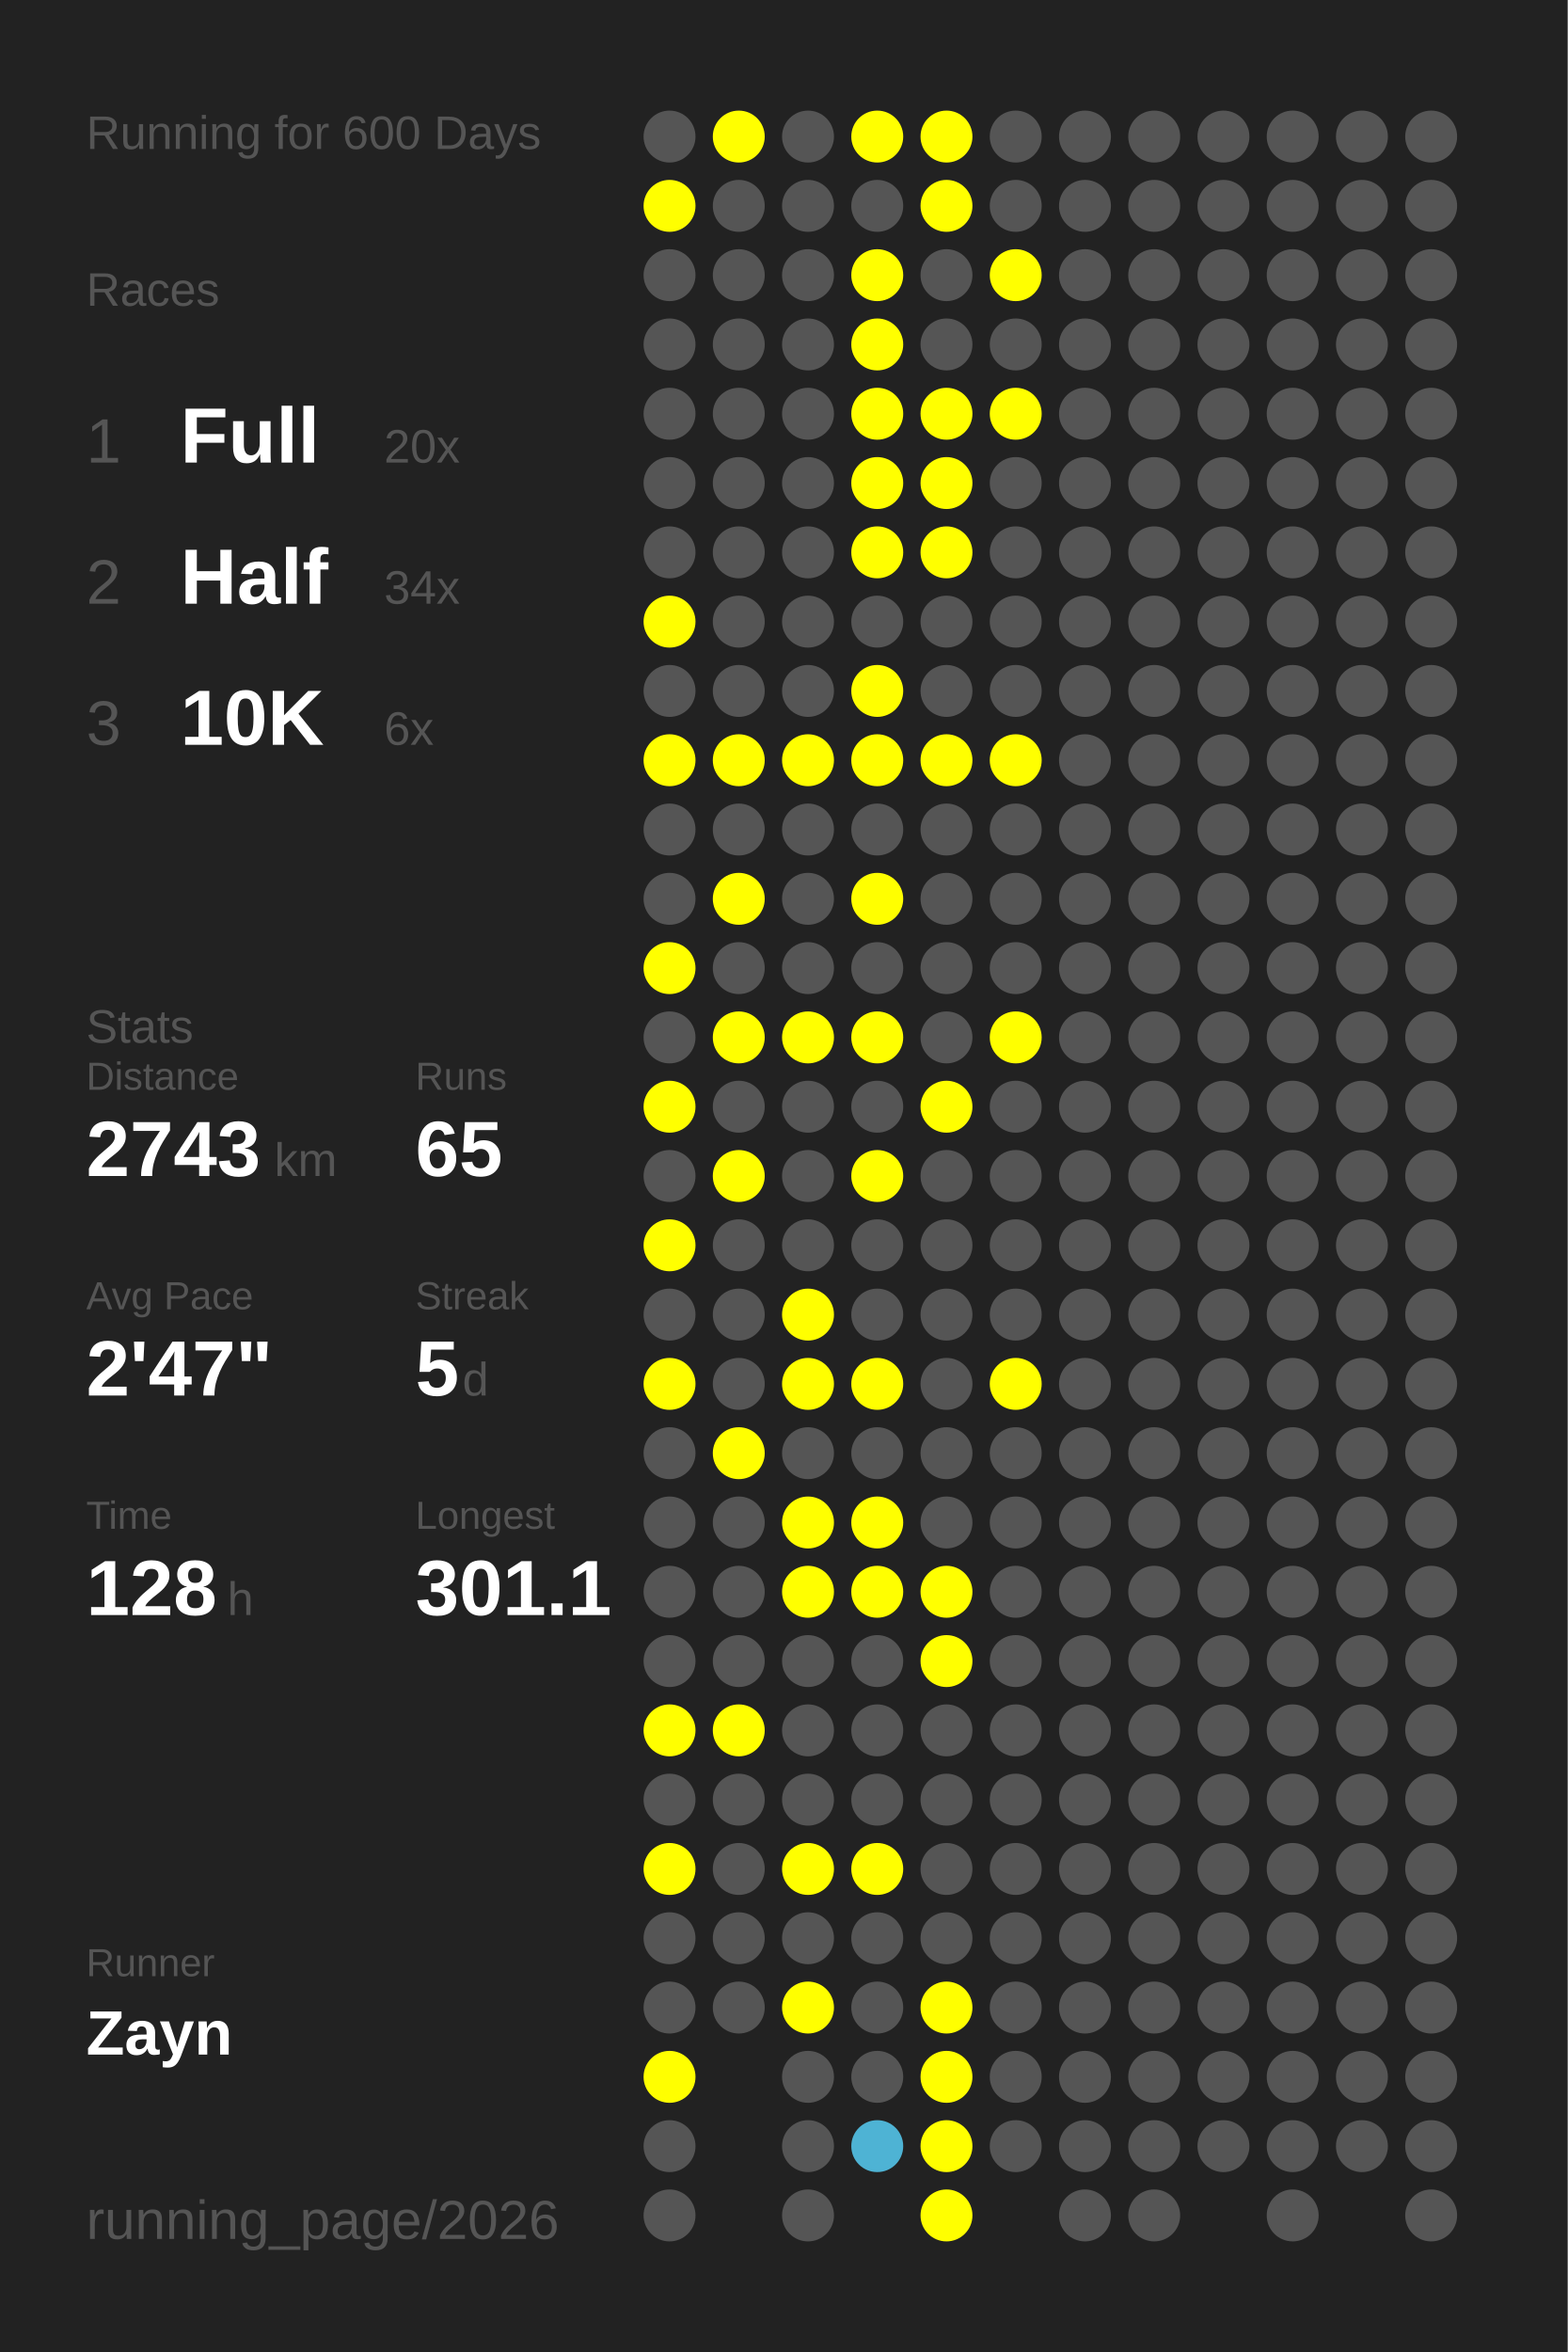
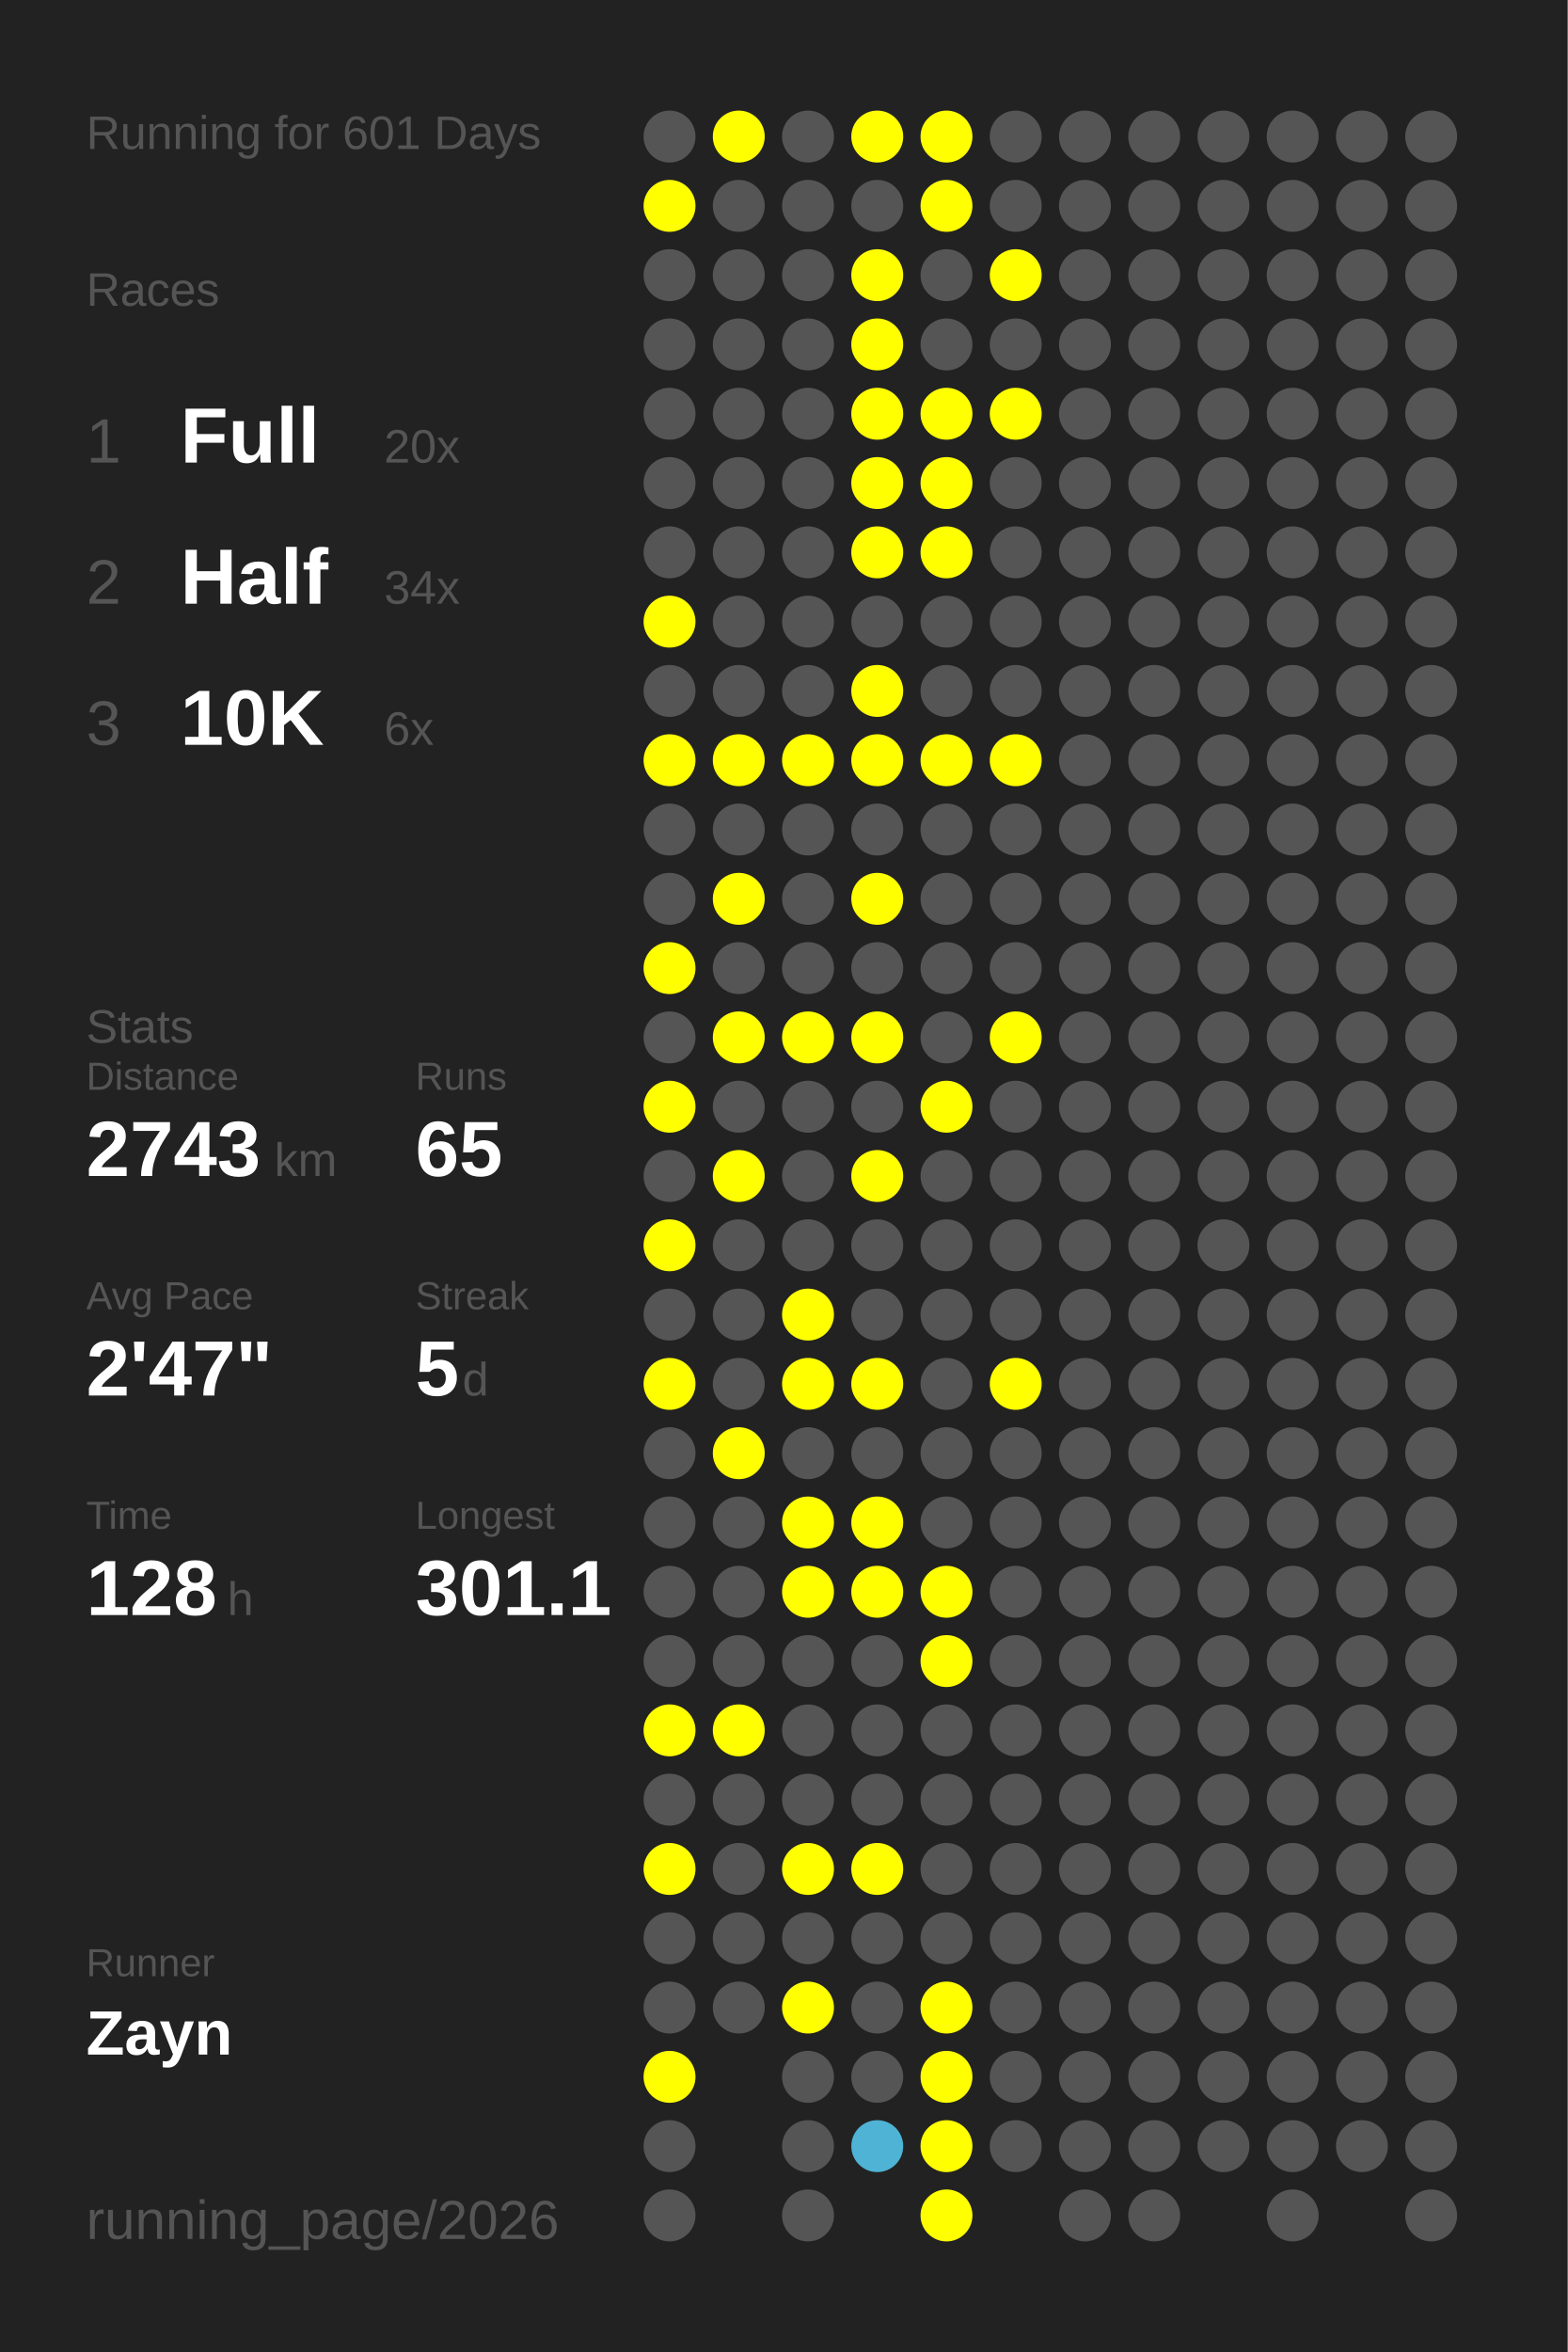
<svg xmlns="http://www.w3.org/2000/svg" baseProfile="full" height="300mm" version="1.1" viewBox="0,0,200,300" width="200mm">
  <defs />
  <rect fill="#222222" height="300" width="200" x="0" y="0" />
-   <text fill="#555555" style="font-size:6px; font-family:Arial;" x="11" y="19">Running for 600 Days</text>
+   <text fill="#555555" style="font-size:6px; font-family:Arial;" x="11" y="19">Running for 601 Days</text>
  <text fill="#555555" style="font-size:6px; font-family:Arial;" x="11" y="39">Races</text>
  <text fill="#555555" style="font-size:8px; font-family:Arial;" x="11" y="59">1</text>
  <text fill="#FFFFFF" style="font-size:10px; font-family:Arial; font-weight:bold;" x="23" y="59">Full</text>
  <text fill="#555555" style="font-size:6px; font-family:Arial;" x="49" y="59">20x</text>
  <text fill="#555555" style="font-size:8px; font-family:Arial;" x="11" y="77">2</text>
  <text fill="#FFFFFF" style="font-size:10px; font-family:Arial; font-weight:bold;" x="23" y="77">Half</text>
  <text fill="#555555" style="font-size:6px; font-family:Arial;" x="49" y="77">34x</text>
  <text fill="#555555" style="font-size:8px; font-family:Arial;" x="11" y="95">3</text>
  <text fill="#FFFFFF" style="font-size:10px; font-family:Arial; font-weight:bold;" x="23" y="95">10K</text>
  <text fill="#555555" style="font-size:6px; font-family:Arial;" x="49" y="95">6x</text>
  <text fill="#555555" style="font-size:6px; font-family:Arial;" x="11" y="133">Stats</text>
  <text fill="#555555" style="font-size:5px; font-family:Arial;" x="11" y="139">Distance</text>
  <text fill="#FFFFFF" style="font-size:10px; font-family:Arial; font-weight:bold;" x="11" y="150">2743</text>
  <text fill="#555555" style="font-size:6px; font-family:Arial;" x="35" y="150">km</text>
  <text fill="#555555" style="font-size:5px; font-family:Arial;" x="53" y="139">Runs</text>
  <text fill="#FFFFFF" style="font-size:10px; font-family:Arial; font-weight:bold;" x="53" y="150">65</text>
  <text fill="#555555" style="font-size:5px; font-family:Arial;" x="11" y="167">Avg Pace</text>
  <text fill="#FFFFFF" style="font-size:10px; font-family:Arial; font-weight:bold;" x="11" y="178">2'47"</text>
  <text fill="#555555" style="font-size:5px; font-family:Arial;" x="53" y="167">Streak</text>
  <text fill="#FFFFFF" style="font-size:10px; font-family:Arial; font-weight:bold;" x="53" y="178">5</text>
  <text fill="#555555" style="font-size:6px; font-family:Arial;" x="59" y="178">d</text>
  <text fill="#555555" style="font-size:5px; font-family:Arial;" x="11" y="195">Time</text>
  <text fill="#FFFFFF" style="font-size:10px; font-family:Arial; font-weight:bold;" x="11" y="206">128</text>
  <text fill="#555555" style="font-size:6px; font-family:Arial;" x="29" y="206">h</text>
  <text fill="#555555" style="font-size:5px; font-family:Arial;" x="53" y="195">Longest</text>
  <text fill="#FFFFFF" style="font-size:10px; font-family:Arial; font-weight:bold;" x="53" y="206">301.1</text>
  <text fill="#555555" style="font-size:5px; font-family:Arial;" x="11" y="252.065">Runner</text>
  <text fill="#FFFFFF" style="font-size:8px; font-family:Arial; font-weight:bold;" x="11" y="262.065">Zayn</text>
  <text fill="#555555" style="font-size:7px; font-family:Arial;" x="11" y="285.581">running_page/2026</text>
  <circle cx="85.417" cy="17.419" fill="#555555" r="3.312" />
  <circle cx="85.417" cy="26.258" fill="#FFFF00" r="3.312" />
  <circle cx="85.417" cy="35.097" fill="#555555" r="3.312" />
  <circle cx="85.417" cy="43.935" fill="#555555" r="3.312" />
  <circle cx="85.417" cy="52.774" fill="#555555" r="3.312" />
  <circle cx="85.417" cy="61.613" fill="#555555" r="3.312" />
  <circle cx="85.417" cy="70.452" fill="#555555" r="3.312" />
  <circle cx="85.417" cy="79.29" fill="#FFFF00" r="3.312" />
  <circle cx="85.417" cy="88.129" fill="#555555" r="3.312" />
  <circle cx="85.417" cy="96.968" fill="#FFFF00" r="3.312" />
  <circle cx="85.417" cy="105.806" fill="#555555" r="3.312" />
  <circle cx="85.417" cy="114.645" fill="#555555" r="3.312" />
  <circle cx="85.417" cy="123.484" fill="#FFFF00" r="3.312" />
  <circle cx="85.417" cy="132.323" fill="#555555" r="3.312" />
  <circle cx="85.417" cy="141.161" fill="#FFFF00" r="3.312" />
  <circle cx="85.417" cy="150" fill="#555555" r="3.312" />
  <circle cx="85.417" cy="158.839" fill="#FFFF00" r="3.312" />
  <circle cx="85.417" cy="167.677" fill="#555555" r="3.312" />
  <circle cx="85.417" cy="176.516" fill="#FFFF00" r="3.312" />
  <circle cx="85.417" cy="185.355" fill="#555555" r="3.312" />
  <circle cx="85.417" cy="194.194" fill="#555555" r="3.312" />
  <circle cx="85.417" cy="203.032" fill="#555555" r="3.312" />
  <circle cx="85.417" cy="211.871" fill="#555555" r="3.312" />
  <circle cx="85.417" cy="220.71" fill="#FFFF00" r="3.312" />
  <circle cx="85.417" cy="229.548" fill="#555555" r="3.312" />
  <circle cx="85.417" cy="238.387" fill="#FFFF00" r="3.312" />
  <circle cx="85.417" cy="247.226" fill="#555555" r="3.312" />
  <circle cx="85.417" cy="256.065" fill="#555555" r="3.312" />
  <circle cx="85.417" cy="264.903" fill="#FFFF00" r="3.312" />
  <circle cx="85.417" cy="273.742" fill="#555555" r="3.312" />
  <circle cx="85.417" cy="282.581" fill="#555555" r="3.312" />
  <circle cx="94.25" cy="17.419" fill="#FFFF00" r="3.312" />
  <circle cx="94.25" cy="26.258" fill="#555555" r="3.312" />
  <circle cx="94.25" cy="35.097" fill="#555555" r="3.312" />
  <circle cx="94.25" cy="43.935" fill="#555555" r="3.312" />
  <circle cx="94.25" cy="52.774" fill="#555555" r="3.312" />
  <circle cx="94.25" cy="61.613" fill="#555555" r="3.312" />
  <circle cx="94.25" cy="70.452" fill="#555555" r="3.312" />
  <circle cx="94.25" cy="79.29" fill="#555555" r="3.312" />
  <circle cx="94.25" cy="88.129" fill="#555555" r="3.312" />
  <circle cx="94.25" cy="96.968" fill="#FFFF00" r="3.312" />
  <circle cx="94.25" cy="105.806" fill="#555555" r="3.312" />
  <circle cx="94.25" cy="114.645" fill="#FFFF00" r="3.312" />
  <circle cx="94.25" cy="123.484" fill="#555555" r="3.312" />
  <circle cx="94.25" cy="132.323" fill="#FFFF00" r="3.312" />
  <circle cx="94.25" cy="141.161" fill="#555555" r="3.312" />
  <circle cx="94.25" cy="150" fill="#FFFF00" r="3.312" />
  <circle cx="94.25" cy="158.839" fill="#555555" r="3.312" />
  <circle cx="94.25" cy="167.677" fill="#555555" r="3.312" />
  <circle cx="94.25" cy="176.516" fill="#555555" r="3.312" />
  <circle cx="94.25" cy="185.355" fill="#FFFF00" r="3.312" />
  <circle cx="94.25" cy="194.194" fill="#555555" r="3.312" />
  <circle cx="94.25" cy="203.032" fill="#555555" r="3.312" />
  <circle cx="94.25" cy="211.871" fill="#555555" r="3.312" />
  <circle cx="94.25" cy="220.71" fill="#FFFF00" r="3.312" />
  <circle cx="94.25" cy="229.548" fill="#555555" r="3.312" />
  <circle cx="94.25" cy="238.387" fill="#555555" r="3.312" />
  <circle cx="94.25" cy="247.226" fill="#555555" r="3.312" />
  <circle cx="94.25" cy="256.065" fill="#555555" r="3.312" />
  <circle cx="103.083" cy="17.419" fill="#555555" r="3.312" />
  <circle cx="103.083" cy="26.258" fill="#555555" r="3.312" />
  <circle cx="103.083" cy="35.097" fill="#555555" r="3.312" />
  <circle cx="103.083" cy="43.935" fill="#555555" r="3.312" />
  <circle cx="103.083" cy="52.774" fill="#555555" r="3.312" />
  <circle cx="103.083" cy="61.613" fill="#555555" r="3.312" />
  <circle cx="103.083" cy="70.452" fill="#555555" r="3.312" />
  <circle cx="103.083" cy="79.29" fill="#555555" r="3.312" />
  <circle cx="103.083" cy="88.129" fill="#555555" r="3.312" />
  <circle cx="103.083" cy="96.968" fill="#FFFF00" r="3.312" />
  <circle cx="103.083" cy="105.806" fill="#555555" r="3.312" />
  <circle cx="103.083" cy="114.645" fill="#555555" r="3.312" />
  <circle cx="103.083" cy="123.484" fill="#555555" r="3.312" />
  <circle cx="103.083" cy="132.323" fill="#FFFF00" r="3.312" />
  <circle cx="103.083" cy="141.161" fill="#555555" r="3.312" />
  <circle cx="103.083" cy="150" fill="#555555" r="3.312" />
  <circle cx="103.083" cy="158.839" fill="#555555" r="3.312" />
  <circle cx="103.083" cy="167.677" fill="#FFFF00" r="3.312" />
  <circle cx="103.083" cy="176.516" fill="#FFFF00" r="3.312" />
  <circle cx="103.083" cy="185.355" fill="#555555" r="3.312" />
  <circle cx="103.083" cy="194.194" fill="#FFFF00" r="3.312" />
  <circle cx="103.083" cy="203.032" fill="#FFFF00" r="3.312" />
  <circle cx="103.083" cy="211.871" fill="#555555" r="3.312" />
  <circle cx="103.083" cy="220.71" fill="#555555" r="3.312" />
  <circle cx="103.083" cy="229.548" fill="#555555" r="3.312" />
  <circle cx="103.083" cy="238.387" fill="#FFFF00" r="3.312" />
  <circle cx="103.083" cy="247.226" fill="#555555" r="3.312" />
  <circle cx="103.083" cy="256.065" fill="#FFFF00" r="3.312" />
  <circle cx="103.083" cy="264.903" fill="#555555" r="3.312" />
  <circle cx="103.083" cy="273.742" fill="#555555" r="3.312" />
  <circle cx="103.083" cy="282.581" fill="#555555" r="3.312" />
  <circle cx="111.917" cy="17.419" fill="#FFFF00" r="3.312" />
  <circle cx="111.917" cy="26.258" fill="#555555" r="3.312" />
  <circle cx="111.917" cy="35.097" fill="#FFFF00" r="3.312" />
  <circle cx="111.917" cy="43.935" fill="#FFFF00" r="3.312" />
  <circle cx="111.917" cy="52.774" fill="#FFFF00" r="3.312" />
  <circle cx="111.917" cy="61.613" fill="#FFFF00" r="3.312" />
  <circle cx="111.917" cy="70.452" fill="#FFFF00" r="3.312" />
  <circle cx="111.917" cy="79.29" fill="#555555" r="3.312" />
  <circle cx="111.917" cy="88.129" fill="#FFFF00" r="3.312" />
  <circle cx="111.917" cy="96.968" fill="#FFFF00" r="3.312" />
  <circle cx="111.917" cy="105.806" fill="#555555" r="3.312" />
  <circle cx="111.917" cy="114.645" fill="#FFFF00" r="3.312" />
  <circle cx="111.917" cy="123.484" fill="#555555" r="3.312" />
  <circle cx="111.917" cy="132.323" fill="#FFFF00" r="3.312" />
  <circle cx="111.917" cy="141.161" fill="#555555" r="3.312" />
  <circle cx="111.917" cy="150" fill="#FFFF00" r="3.312" />
  <circle cx="111.917" cy="158.839" fill="#555555" r="3.312" />
  <circle cx="111.917" cy="167.677" fill="#555555" r="3.312" />
  <circle cx="111.917" cy="176.516" fill="#FFFF00" r="3.312" />
  <circle cx="111.917" cy="185.355" fill="#555555" r="3.312" />
  <circle cx="111.917" cy="194.194" fill="#FFFF00" r="3.312" />
  <circle cx="111.917" cy="203.032" fill="#FFFF00" r="3.312" />
  <circle cx="111.917" cy="211.871" fill="#555555" r="3.312" />
  <circle cx="111.917" cy="220.71" fill="#555555" r="3.312" />
  <circle cx="111.917" cy="229.548" fill="#555555" r="3.312" />
  <circle cx="111.917" cy="238.387" fill="#FFFF00" r="3.312" />
  <circle cx="111.917" cy="247.226" fill="#555555" r="3.312" />
  <circle cx="111.917" cy="256.065" fill="#555555" r="3.312" />
  <circle cx="111.917" cy="264.903" fill="#555555" r="3.312" />
  <circle cx="111.917" cy="273.742" fill="#4eb3d4" r="3.312" />
  <circle cx="120.75" cy="17.419" fill="#FFFF00" r="3.312" />
  <circle cx="120.75" cy="26.258" fill="#FFFF00" r="3.312" />
  <circle cx="120.75" cy="35.097" fill="#555555" r="3.312" />
  <circle cx="120.75" cy="43.935" fill="#555555" r="3.312" />
  <circle cx="120.75" cy="52.774" fill="#FFFF00" r="3.312" />
  <circle cx="120.75" cy="61.613" fill="#FFFF00" r="3.312" />
  <circle cx="120.75" cy="70.452" fill="#FFFF00" r="3.312" />
  <circle cx="120.75" cy="79.29" fill="#555555" r="3.312" />
  <circle cx="120.75" cy="88.129" fill="#555555" r="3.312" />
  <circle cx="120.75" cy="96.968" fill="#FFFF00" r="3.312" />
  <circle cx="120.75" cy="105.806" fill="#555555" r="3.312" />
  <circle cx="120.75" cy="114.645" fill="#555555" r="3.312" />
  <circle cx="120.75" cy="123.484" fill="#555555" r="3.312" />
  <circle cx="120.75" cy="132.323" fill="#555555" r="3.312" />
  <circle cx="120.75" cy="141.161" fill="#FFFF00" r="3.312" />
  <circle cx="120.75" cy="150" fill="#555555" r="3.312" />
  <circle cx="120.75" cy="158.839" fill="#555555" r="3.312" />
  <circle cx="120.75" cy="167.677" fill="#555555" r="3.312" />
  <circle cx="120.75" cy="176.516" fill="#555555" r="3.312" />
  <circle cx="120.75" cy="185.355" fill="#555555" r="3.312" />
  <circle cx="120.75" cy="194.194" fill="#555555" r="3.312" />
  <circle cx="120.75" cy="203.032" fill="#FFFF00" r="3.312" />
  <circle cx="120.75" cy="211.871" fill="#FFFF00" r="3.312" />
  <circle cx="120.75" cy="220.71" fill="#555555" r="3.312" />
  <circle cx="120.75" cy="229.548" fill="#555555" r="3.312" />
  <circle cx="120.75" cy="238.387" fill="#555555" r="3.312" />
  <circle cx="120.75" cy="247.226" fill="#555555" r="3.312" />
  <circle cx="120.75" cy="256.065" fill="#FFFF00" r="3.312" />
  <circle cx="120.75" cy="264.903" fill="#FFFF00" r="3.312" />
  <circle cx="120.75" cy="273.742" fill="#FFFF00" r="3.312" />
  <circle cx="120.75" cy="282.581" fill="#FFFF00" r="3.312" />
  <circle cx="129.583" cy="17.419" fill="#555555" r="3.312" />
  <circle cx="129.583" cy="26.258" fill="#555555" r="3.312" />
  <circle cx="129.583" cy="35.097" fill="#FFFF00" r="3.312" />
  <circle cx="129.583" cy="43.935" fill="#555555" r="3.312" />
  <circle cx="129.583" cy="52.774" fill="#FFFF00" r="3.312" />
  <circle cx="129.583" cy="61.613" fill="#555555" r="3.312" />
  <circle cx="129.583" cy="70.452" fill="#555555" r="3.312" />
  <circle cx="129.583" cy="79.29" fill="#555555" r="3.312" />
  <circle cx="129.583" cy="88.129" fill="#555555" r="3.312" />
  <circle cx="129.583" cy="96.968" fill="#FFFF00" r="3.312" />
  <circle cx="129.583" cy="105.806" fill="#555555" r="3.312" />
  <circle cx="129.583" cy="114.645" fill="#555555" r="3.312" />
  <circle cx="129.583" cy="123.484" fill="#555555" r="3.312" />
  <circle cx="129.583" cy="132.323" fill="#FFFF00" r="3.312" />
  <circle cx="129.583" cy="141.161" fill="#555555" r="3.312" />
  <circle cx="129.583" cy="150" fill="#555555" r="3.312" />
  <circle cx="129.583" cy="158.839" fill="#555555" r="3.312" />
  <circle cx="129.583" cy="167.677" fill="#555555" r="3.312" />
  <circle cx="129.583" cy="176.516" fill="#FFFF00" r="3.312" />
  <circle cx="129.583" cy="185.355" fill="#555555" r="3.312" />
  <circle cx="129.583" cy="194.194" fill="#555555" r="3.312" />
  <circle cx="129.583" cy="203.032" fill="#555555" r="3.312" />
  <circle cx="129.583" cy="211.871" fill="#555555" r="3.312" />
  <circle cx="129.583" cy="220.71" fill="#555555" r="3.312" />
  <circle cx="129.583" cy="229.548" fill="#555555" r="3.312" />
  <circle cx="129.583" cy="238.387" fill="#555555" r="3.312" />
  <circle cx="129.583" cy="247.226" fill="#555555" r="3.312" />
  <circle cx="129.583" cy="256.065" fill="#555555" r="3.312" />
  <circle cx="129.583" cy="264.903" fill="#555555" r="3.312" />
  <circle cx="129.583" cy="273.742" fill="#555555" r="3.312" />
  <circle cx="138.417" cy="17.419" fill="#555555" r="3.312" />
  <circle cx="138.417" cy="26.258" fill="#555555" r="3.312" />
  <circle cx="138.417" cy="35.097" fill="#555555" r="3.312" />
  <circle cx="138.417" cy="43.935" fill="#555555" r="3.312" />
  <circle cx="138.417" cy="52.774" fill="#555555" r="3.312" />
  <circle cx="138.417" cy="61.613" fill="#555555" r="3.312" />
  <circle cx="138.417" cy="70.452" fill="#555555" r="3.312" />
  <circle cx="138.417" cy="79.29" fill="#555555" r="3.312" />
  <circle cx="138.417" cy="88.129" fill="#555555" r="3.312" />
  <circle cx="138.417" cy="96.968" fill="#555555" r="3.312" />
  <circle cx="138.417" cy="105.806" fill="#555555" r="3.312" />
  <circle cx="138.417" cy="114.645" fill="#555555" r="3.312" />
  <circle cx="138.417" cy="123.484" fill="#555555" r="3.312" />
  <circle cx="138.417" cy="132.323" fill="#555555" r="3.312" />
  <circle cx="138.417" cy="141.161" fill="#555555" r="3.312" />
  <circle cx="138.417" cy="150" fill="#555555" r="3.312" />
  <circle cx="138.417" cy="158.839" fill="#555555" r="3.312" />
  <circle cx="138.417" cy="167.677" fill="#555555" r="3.312" />
  <circle cx="138.417" cy="176.516" fill="#555555" r="3.312" />
  <circle cx="138.417" cy="185.355" fill="#555555" r="3.312" />
  <circle cx="138.417" cy="194.194" fill="#555555" r="3.312" />
  <circle cx="138.417" cy="203.032" fill="#555555" r="3.312" />
  <circle cx="138.417" cy="211.871" fill="#555555" r="3.312" />
  <circle cx="138.417" cy="220.71" fill="#555555" r="3.312" />
  <circle cx="138.417" cy="229.548" fill="#555555" r="3.312" />
  <circle cx="138.417" cy="238.387" fill="#555555" r="3.312" />
  <circle cx="138.417" cy="247.226" fill="#555555" r="3.312" />
  <circle cx="138.417" cy="256.065" fill="#555555" r="3.312" />
  <circle cx="138.417" cy="264.903" fill="#555555" r="3.312" />
  <circle cx="138.417" cy="273.742" fill="#555555" r="3.312" />
  <circle cx="138.417" cy="282.581" fill="#555555" r="3.312" />
  <circle cx="147.25" cy="17.419" fill="#555555" r="3.312" />
  <circle cx="147.25" cy="26.258" fill="#555555" r="3.312" />
  <circle cx="147.25" cy="35.097" fill="#555555" r="3.312" />
  <circle cx="147.25" cy="43.935" fill="#555555" r="3.312" />
  <circle cx="147.25" cy="52.774" fill="#555555" r="3.312" />
  <circle cx="147.25" cy="61.613" fill="#555555" r="3.312" />
  <circle cx="147.25" cy="70.452" fill="#555555" r="3.312" />
  <circle cx="147.25" cy="79.29" fill="#555555" r="3.312" />
  <circle cx="147.25" cy="88.129" fill="#555555" r="3.312" />
  <circle cx="147.25" cy="96.968" fill="#555555" r="3.312" />
  <circle cx="147.25" cy="105.806" fill="#555555" r="3.312" />
  <circle cx="147.25" cy="114.645" fill="#555555" r="3.312" />
  <circle cx="147.25" cy="123.484" fill="#555555" r="3.312" />
  <circle cx="147.25" cy="132.323" fill="#555555" r="3.312" />
  <circle cx="147.25" cy="141.161" fill="#555555" r="3.312" />
  <circle cx="147.25" cy="150" fill="#555555" r="3.312" />
  <circle cx="147.25" cy="158.839" fill="#555555" r="3.312" />
  <circle cx="147.25" cy="167.677" fill="#555555" r="3.312" />
  <circle cx="147.25" cy="176.516" fill="#555555" r="3.312" />
  <circle cx="147.25" cy="185.355" fill="#555555" r="3.312" />
  <circle cx="147.25" cy="194.194" fill="#555555" r="3.312" />
  <circle cx="147.25" cy="203.032" fill="#555555" r="3.312" />
  <circle cx="147.25" cy="211.871" fill="#555555" r="3.312" />
  <circle cx="147.25" cy="220.71" fill="#555555" r="3.312" />
  <circle cx="147.25" cy="229.548" fill="#555555" r="3.312" />
  <circle cx="147.25" cy="238.387" fill="#555555" r="3.312" />
  <circle cx="147.25" cy="247.226" fill="#555555" r="3.312" />
  <circle cx="147.25" cy="256.065" fill="#555555" r="3.312" />
  <circle cx="147.25" cy="264.903" fill="#555555" r="3.312" />
  <circle cx="147.25" cy="273.742" fill="#555555" r="3.312" />
  <circle cx="147.25" cy="282.581" fill="#555555" r="3.312" />
  <circle cx="156.083" cy="17.419" fill="#555555" r="3.312" />
  <circle cx="156.083" cy="26.258" fill="#555555" r="3.312" />
  <circle cx="156.083" cy="35.097" fill="#555555" r="3.312" />
  <circle cx="156.083" cy="43.935" fill="#555555" r="3.312" />
  <circle cx="156.083" cy="52.774" fill="#555555" r="3.312" />
  <circle cx="156.083" cy="61.613" fill="#555555" r="3.312" />
  <circle cx="156.083" cy="70.452" fill="#555555" r="3.312" />
  <circle cx="156.083" cy="79.29" fill="#555555" r="3.312" />
  <circle cx="156.083" cy="88.129" fill="#555555" r="3.312" />
  <circle cx="156.083" cy="96.968" fill="#555555" r="3.312" />
  <circle cx="156.083" cy="105.806" fill="#555555" r="3.312" />
  <circle cx="156.083" cy="114.645" fill="#555555" r="3.312" />
  <circle cx="156.083" cy="123.484" fill="#555555" r="3.312" />
  <circle cx="156.083" cy="132.323" fill="#555555" r="3.312" />
  <circle cx="156.083" cy="141.161" fill="#555555" r="3.312" />
  <circle cx="156.083" cy="150" fill="#555555" r="3.312" />
  <circle cx="156.083" cy="158.839" fill="#555555" r="3.312" />
  <circle cx="156.083" cy="167.677" fill="#555555" r="3.312" />
  <circle cx="156.083" cy="176.516" fill="#555555" r="3.312" />
  <circle cx="156.083" cy="185.355" fill="#555555" r="3.312" />
  <circle cx="156.083" cy="194.194" fill="#555555" r="3.312" />
  <circle cx="156.083" cy="203.032" fill="#555555" r="3.312" />
  <circle cx="156.083" cy="211.871" fill="#555555" r="3.312" />
  <circle cx="156.083" cy="220.71" fill="#555555" r="3.312" />
  <circle cx="156.083" cy="229.548" fill="#555555" r="3.312" />
  <circle cx="156.083" cy="238.387" fill="#555555" r="3.312" />
  <circle cx="156.083" cy="247.226" fill="#555555" r="3.312" />
  <circle cx="156.083" cy="256.065" fill="#555555" r="3.312" />
  <circle cx="156.083" cy="264.903" fill="#555555" r="3.312" />
  <circle cx="156.083" cy="273.742" fill="#555555" r="3.312" />
  <circle cx="164.917" cy="17.419" fill="#555555" r="3.312" />
  <circle cx="164.917" cy="26.258" fill="#555555" r="3.312" />
  <circle cx="164.917" cy="35.097" fill="#555555" r="3.312" />
  <circle cx="164.917" cy="43.935" fill="#555555" r="3.312" />
  <circle cx="164.917" cy="52.774" fill="#555555" r="3.312" />
  <circle cx="164.917" cy="61.613" fill="#555555" r="3.312" />
  <circle cx="164.917" cy="70.452" fill="#555555" r="3.312" />
  <circle cx="164.917" cy="79.29" fill="#555555" r="3.312" />
  <circle cx="164.917" cy="88.129" fill="#555555" r="3.312" />
  <circle cx="164.917" cy="96.968" fill="#555555" r="3.312" />
  <circle cx="164.917" cy="105.806" fill="#555555" r="3.312" />
  <circle cx="164.917" cy="114.645" fill="#555555" r="3.312" />
  <circle cx="164.917" cy="123.484" fill="#555555" r="3.312" />
  <circle cx="164.917" cy="132.323" fill="#555555" r="3.312" />
  <circle cx="164.917" cy="141.161" fill="#555555" r="3.312" />
  <circle cx="164.917" cy="150" fill="#555555" r="3.312" />
  <circle cx="164.917" cy="158.839" fill="#555555" r="3.312" />
  <circle cx="164.917" cy="167.677" fill="#555555" r="3.312" />
  <circle cx="164.917" cy="176.516" fill="#555555" r="3.312" />
  <circle cx="164.917" cy="185.355" fill="#555555" r="3.312" />
  <circle cx="164.917" cy="194.194" fill="#555555" r="3.312" />
  <circle cx="164.917" cy="203.032" fill="#555555" r="3.312" />
  <circle cx="164.917" cy="211.871" fill="#555555" r="3.312" />
  <circle cx="164.917" cy="220.71" fill="#555555" r="3.312" />
  <circle cx="164.917" cy="229.548" fill="#555555" r="3.312" />
  <circle cx="164.917" cy="238.387" fill="#555555" r="3.312" />
  <circle cx="164.917" cy="247.226" fill="#555555" r="3.312" />
  <circle cx="164.917" cy="256.065" fill="#555555" r="3.312" />
  <circle cx="164.917" cy="264.903" fill="#555555" r="3.312" />
  <circle cx="164.917" cy="273.742" fill="#555555" r="3.312" />
  <circle cx="164.917" cy="282.581" fill="#555555" r="3.312" />
  <circle cx="173.75" cy="17.419" fill="#555555" r="3.312" />
  <circle cx="173.75" cy="26.258" fill="#555555" r="3.312" />
  <circle cx="173.75" cy="35.097" fill="#555555" r="3.312" />
  <circle cx="173.75" cy="43.935" fill="#555555" r="3.312" />
  <circle cx="173.75" cy="52.774" fill="#555555" r="3.312" />
  <circle cx="173.75" cy="61.613" fill="#555555" r="3.312" />
  <circle cx="173.75" cy="70.452" fill="#555555" r="3.312" />
  <circle cx="173.75" cy="79.29" fill="#555555" r="3.312" />
  <circle cx="173.75" cy="88.129" fill="#555555" r="3.312" />
  <circle cx="173.75" cy="96.968" fill="#555555" r="3.312" />
  <circle cx="173.75" cy="105.806" fill="#555555" r="3.312" />
  <circle cx="173.75" cy="114.645" fill="#555555" r="3.312" />
  <circle cx="173.75" cy="123.484" fill="#555555" r="3.312" />
  <circle cx="173.75" cy="132.323" fill="#555555" r="3.312" />
  <circle cx="173.75" cy="141.161" fill="#555555" r="3.312" />
  <circle cx="173.75" cy="150" fill="#555555" r="3.312" />
  <circle cx="173.75" cy="158.839" fill="#555555" r="3.312" />
  <circle cx="173.75" cy="167.677" fill="#555555" r="3.312" />
  <circle cx="173.75" cy="176.516" fill="#555555" r="3.312" />
  <circle cx="173.75" cy="185.355" fill="#555555" r="3.312" />
  <circle cx="173.75" cy="194.194" fill="#555555" r="3.312" />
  <circle cx="173.75" cy="203.032" fill="#555555" r="3.312" />
  <circle cx="173.75" cy="211.871" fill="#555555" r="3.312" />
  <circle cx="173.75" cy="220.71" fill="#555555" r="3.312" />
  <circle cx="173.75" cy="229.548" fill="#555555" r="3.312" />
  <circle cx="173.75" cy="238.387" fill="#555555" r="3.312" />
  <circle cx="173.75" cy="247.226" fill="#555555" r="3.312" />
  <circle cx="173.75" cy="256.065" fill="#555555" r="3.312" />
  <circle cx="173.75" cy="264.903" fill="#555555" r="3.312" />
  <circle cx="173.75" cy="273.742" fill="#555555" r="3.312" />
  <circle cx="182.583" cy="17.419" fill="#555555" r="3.312" />
  <circle cx="182.583" cy="26.258" fill="#555555" r="3.312" />
  <circle cx="182.583" cy="35.097" fill="#555555" r="3.312" />
  <circle cx="182.583" cy="43.935" fill="#555555" r="3.312" />
  <circle cx="182.583" cy="52.774" fill="#555555" r="3.312" />
  <circle cx="182.583" cy="61.613" fill="#555555" r="3.312" />
  <circle cx="182.583" cy="70.452" fill="#555555" r="3.312" />
  <circle cx="182.583" cy="79.29" fill="#555555" r="3.312" />
  <circle cx="182.583" cy="88.129" fill="#555555" r="3.312" />
  <circle cx="182.583" cy="96.968" fill="#555555" r="3.312" />
  <circle cx="182.583" cy="105.806" fill="#555555" r="3.312" />
  <circle cx="182.583" cy="114.645" fill="#555555" r="3.312" />
  <circle cx="182.583" cy="123.484" fill="#555555" r="3.312" />
  <circle cx="182.583" cy="132.323" fill="#555555" r="3.312" />
  <circle cx="182.583" cy="141.161" fill="#555555" r="3.312" />
  <circle cx="182.583" cy="150" fill="#555555" r="3.312" />
  <circle cx="182.583" cy="158.839" fill="#555555" r="3.312" />
  <circle cx="182.583" cy="167.677" fill="#555555" r="3.312" />
  <circle cx="182.583" cy="176.516" fill="#555555" r="3.312" />
  <circle cx="182.583" cy="185.355" fill="#555555" r="3.312" />
  <circle cx="182.583" cy="194.194" fill="#555555" r="3.312" />
  <circle cx="182.583" cy="203.032" fill="#555555" r="3.312" />
  <circle cx="182.583" cy="211.871" fill="#555555" r="3.312" />
  <circle cx="182.583" cy="220.71" fill="#555555" r="3.312" />
  <circle cx="182.583" cy="229.548" fill="#555555" r="3.312" />
  <circle cx="182.583" cy="238.387" fill="#555555" r="3.312" />
  <circle cx="182.583" cy="247.226" fill="#555555" r="3.312" />
  <circle cx="182.583" cy="256.065" fill="#555555" r="3.312" />
  <circle cx="182.583" cy="264.903" fill="#555555" r="3.312" />
  <circle cx="182.583" cy="273.742" fill="#555555" r="3.312" />
  <circle cx="182.583" cy="282.581" fill="#555555" r="3.312" />
</svg>
